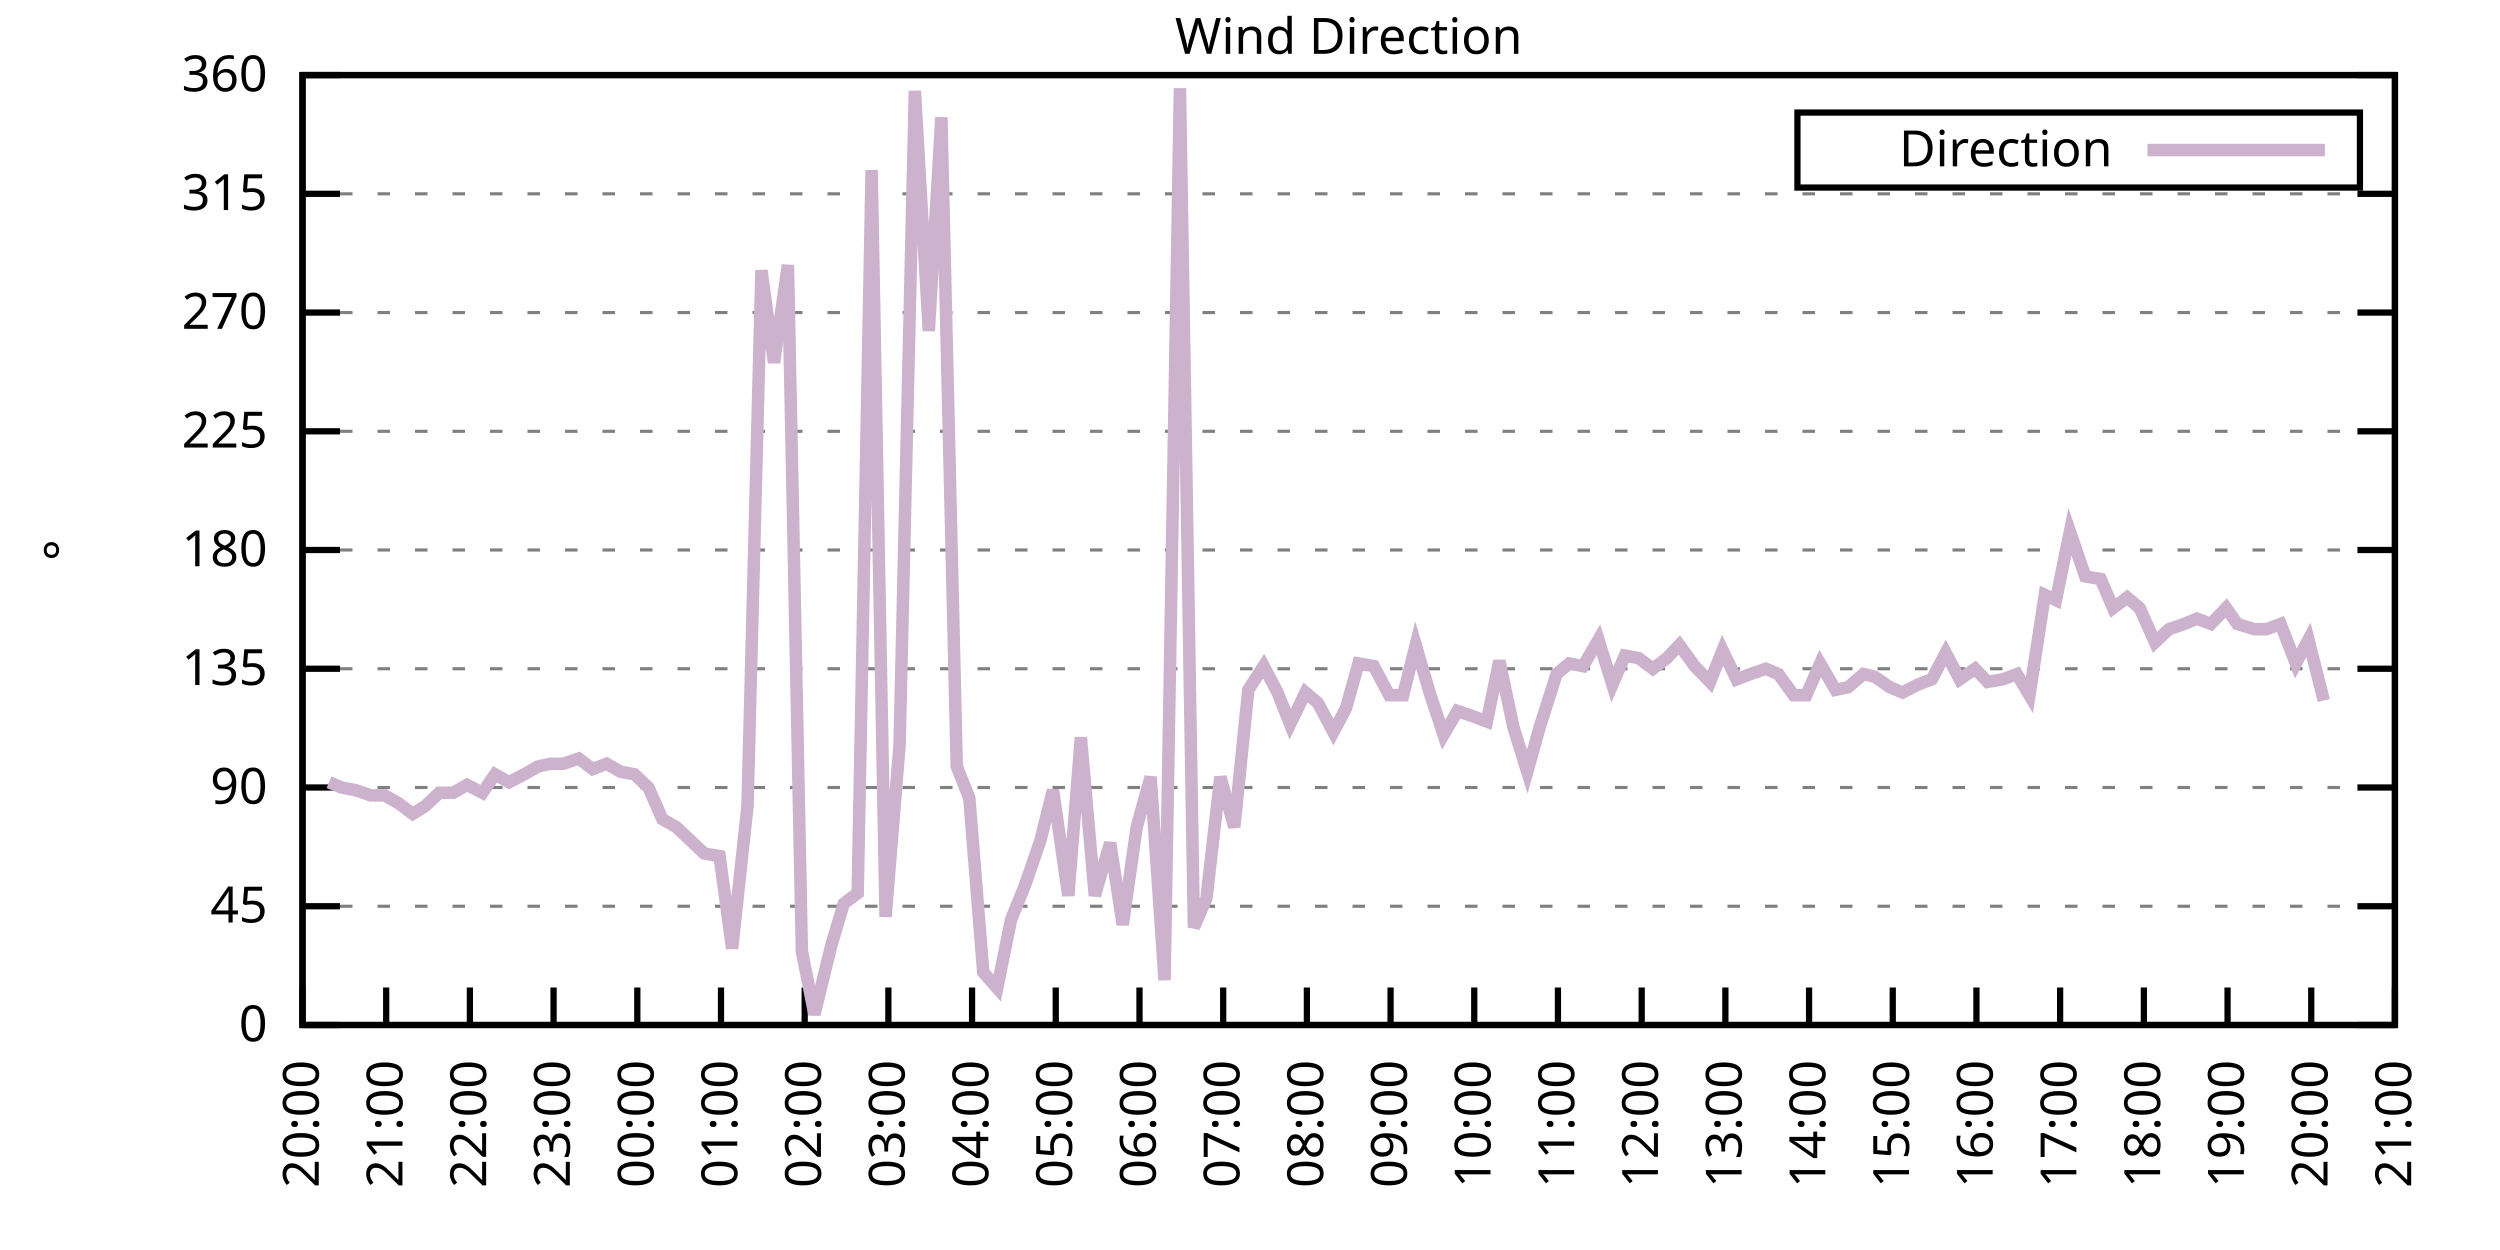
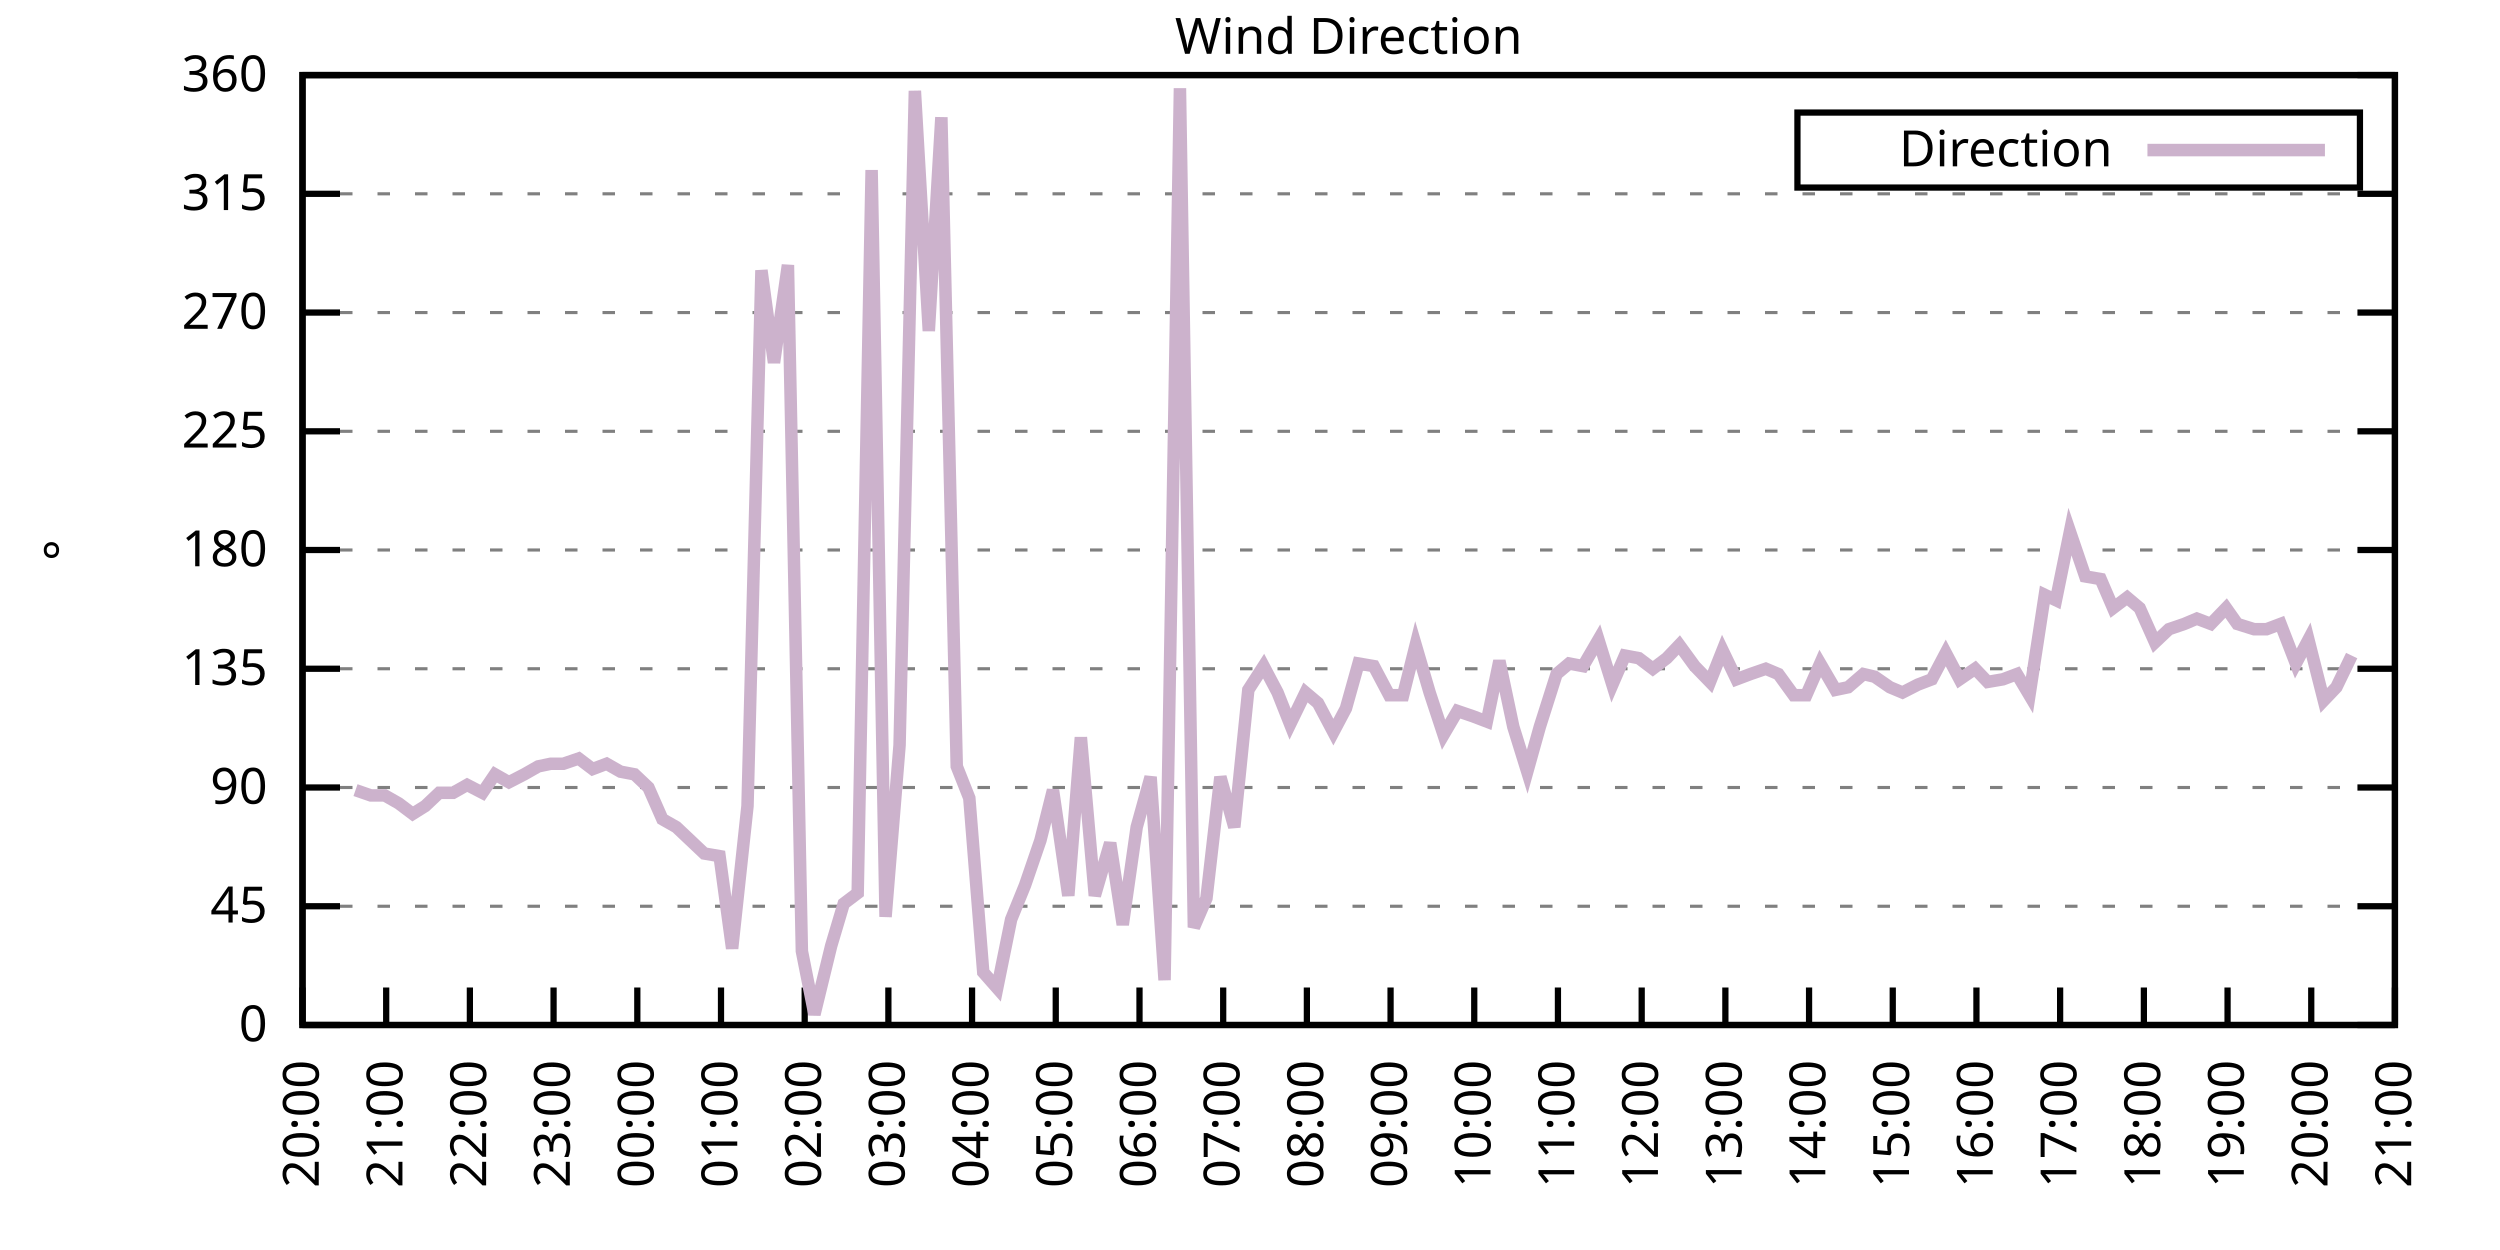
<svg xmlns="http://www.w3.org/2000/svg" xmlns:xlink="http://www.w3.org/1999/xlink" width="400" height="200" viewBox="0 0 400 200">
  <g id="gnuplot_canvas">
    <rect x="0" y="0" width="400" height="200" fill="none" />
    <defs>
      <circle id="gpDot" r="0.5" stroke-width="0.5" stroke="currentColor" />
      <path id="gpPt0" stroke-width="0.333" stroke="currentColor" d="M-1,0 h2 M0,-1 v2" />
      <path id="gpPt1" stroke-width="0.333" stroke="currentColor" d="M-1,-1 L1,1 M1,-1 L-1,1" />
      <path id="gpPt2" stroke-width="0.333" stroke="currentColor" d="M-1,0 L1,0 M0,-1 L0,1 M-1,-1 L1,1 M-1,1 L1,-1" />
      <rect id="gpPt3" stroke-width="0.333" stroke="currentColor" x="-1" y="-1" width="2" height="2" />
      <rect id="gpPt4" stroke-width="0.333" stroke="currentColor" fill="currentColor" x="-1" y="-1" width="2" height="2" />
      <circle id="gpPt5" stroke-width="0.333" stroke="currentColor" cx="0" cy="0" r="1" />
      <use xlink:href="#gpPt5" id="gpPt6" fill="currentColor" stroke="none" />
      <path id="gpPt7" stroke-width="0.333" stroke="currentColor" d="M0,-1.33 L-1.33,0.67 L1.33,0.67 z" />
      <use xlink:href="#gpPt7" id="gpPt8" fill="currentColor" stroke="none" />
      <use xlink:href="#gpPt7" id="gpPt9" stroke="currentColor" transform="rotate(180)" />
      <use xlink:href="#gpPt9" id="gpPt10" fill="currentColor" stroke="none" />
      <use xlink:href="#gpPt3" id="gpPt11" stroke="currentColor" transform="rotate(45)" />
      <use xlink:href="#gpPt11" id="gpPt12" fill="currentColor" stroke="none" />
      <path id="gpPt13" stroke-width="0.333" stroke="currentColor" d="M0,1.330 L1.265,0.411 L0.782,-1.067 L-0.782,-1.076 L-1.265,0.411 z" />
      <use xlink:href="#gpPt13" id="gpPt14" fill="currentColor" stroke="none" />
      <filter id="textbox" filterUnits="objectBoundingBox" x="0" y="0" height="1" width="1">
        <feFlood flood-color="white" flood-opacity="1" result="bgnd" />
        <feComposite in="SourceGraphic" in2="bgnd" operator="atop" />
      </filter>
      <filter id="greybox" filterUnits="objectBoundingBox" x="0" y="0" height="1" width="1">
        <feFlood flood-color="lightgrey" flood-opacity="1" result="grey" />
        <feComposite in="SourceGraphic" in2="grey" operator="atop" />
      </filter>
    </defs>
    <g fill="none" color="white" stroke="currentColor" stroke-width="1.00" stroke-linecap="butt" stroke-linejoin="miter">
</g>
    <g fill="none" color="black" stroke="currentColor" stroke-width="1.00" stroke-linecap="butt" stroke-linejoin="miter">
      <g stroke="none" shape-rendering="crispEdges">
        <polygon fill="rgb(255, 255, 255)" points="48.40,164.00 383.18,164.00 383.18,12.02 48.40,12.02 " />
      </g>
    </g>
    <g fill="none" color="black" stroke="currentColor" stroke-width="1.00" stroke-linecap="butt" stroke-linejoin="miter">
</g>
    <g fill="none" color="black" stroke="black" stroke-width="0.50" stroke-linecap="butt" stroke-linejoin="miter">
</g>
    <g fill="none" color="gray" stroke="currentColor" stroke-width="0.50" stroke-linecap="butt" stroke-linejoin="miter">
      <path stroke="gray" stroke-dasharray="2,4" class="gridline" d="M48.40,164.00 L383.19,164.00  " />
    </g>
    <g fill="none" color="gray" stroke="gray" stroke-width="1.00" stroke-linecap="butt" stroke-linejoin="miter">
</g>
    <g fill="none" color="black" stroke="currentColor" stroke-width="1.00" stroke-linecap="butt" stroke-linejoin="miter">
      <path stroke="black" d="M48.40,164.00 L54.40,164.00 M383.19,164.00 L377.19,164.00  " />
      <g transform="translate(42.80,166.60)" stroke="none" fill="black" font-family="Sans" font-size="8.00" text-anchor="end">
        <text>
          <tspan font-family="Sans"> 0</tspan>
        </text>
      </g>
    </g>
    <g fill="none" color="black" stroke="currentColor" stroke-width="1.00" stroke-linecap="butt" stroke-linejoin="miter">
</g>
    <g fill="none" color="black" stroke="black" stroke-width="0.50" stroke-linecap="butt" stroke-linejoin="miter">
</g>
    <g fill="none" color="gray" stroke="currentColor" stroke-width="0.50" stroke-linecap="butt" stroke-linejoin="miter">
      <path stroke="gray" stroke-dasharray="2,4" class="gridline" d="M48.40,145.00 L383.19,145.00  " />
    </g>
    <g fill="none" color="gray" stroke="gray" stroke-width="1.00" stroke-linecap="butt" stroke-linejoin="miter">
</g>
    <g fill="none" color="black" stroke="currentColor" stroke-width="1.00" stroke-linecap="butt" stroke-linejoin="miter">
      <path stroke="black" d="M48.40,145.00 L54.40,145.00 M383.19,145.00 L377.19,145.00  " />
      <g transform="translate(42.80,147.60)" stroke="none" fill="black" font-family="Sans" font-size="8.00" text-anchor="end">
        <text>
          <tspan font-family="Sans"> 45</tspan>
        </text>
      </g>
    </g>
    <g fill="none" color="black" stroke="currentColor" stroke-width="1.00" stroke-linecap="butt" stroke-linejoin="miter">
</g>
    <g fill="none" color="black" stroke="black" stroke-width="0.50" stroke-linecap="butt" stroke-linejoin="miter">
</g>
    <g fill="none" color="gray" stroke="currentColor" stroke-width="0.50" stroke-linecap="butt" stroke-linejoin="miter">
      <path stroke="gray" stroke-dasharray="2,4" class="gridline" d="M48.40,126.00 L383.19,126.00  " />
    </g>
    <g fill="none" color="gray" stroke="gray" stroke-width="1.00" stroke-linecap="butt" stroke-linejoin="miter">
</g>
    <g fill="none" color="black" stroke="currentColor" stroke-width="1.00" stroke-linecap="butt" stroke-linejoin="miter">
      <path stroke="black" d="M48.40,126.00 L54.40,126.00 M383.19,126.00 L377.19,126.00  " />
      <g transform="translate(42.80,128.60)" stroke="none" fill="black" font-family="Sans" font-size="8.00" text-anchor="end">
        <text>
          <tspan font-family="Sans"> 90</tspan>
        </text>
      </g>
    </g>
    <g fill="none" color="black" stroke="currentColor" stroke-width="1.00" stroke-linecap="butt" stroke-linejoin="miter">
</g>
    <g fill="none" color="black" stroke="black" stroke-width="0.50" stroke-linecap="butt" stroke-linejoin="miter">
</g>
    <g fill="none" color="gray" stroke="currentColor" stroke-width="0.50" stroke-linecap="butt" stroke-linejoin="miter">
      <path stroke="gray" stroke-dasharray="2,4" class="gridline" d="M48.40,107.00 L383.19,107.00  " />
    </g>
    <g fill="none" color="gray" stroke="gray" stroke-width="1.00" stroke-linecap="butt" stroke-linejoin="miter">
</g>
    <g fill="none" color="black" stroke="currentColor" stroke-width="1.00" stroke-linecap="butt" stroke-linejoin="miter">
      <path stroke="black" d="M48.40,107.00 L54.40,107.00 M383.19,107.00 L377.19,107.00  " />
      <g transform="translate(42.80,109.60)" stroke="none" fill="black" font-family="Sans" font-size="8.00" text-anchor="end">
        <text>
          <tspan font-family="Sans"> 135</tspan>
        </text>
      </g>
    </g>
    <g fill="none" color="black" stroke="currentColor" stroke-width="1.00" stroke-linecap="butt" stroke-linejoin="miter">
</g>
    <g fill="none" color="black" stroke="black" stroke-width="0.50" stroke-linecap="butt" stroke-linejoin="miter">
</g>
    <g fill="none" color="gray" stroke="currentColor" stroke-width="0.50" stroke-linecap="butt" stroke-linejoin="miter">
      <path stroke="gray" stroke-dasharray="2,4" class="gridline" d="M48.40,88.00 L383.19,88.00  " />
    </g>
    <g fill="none" color="gray" stroke="gray" stroke-width="1.00" stroke-linecap="butt" stroke-linejoin="miter">
</g>
    <g fill="none" color="black" stroke="currentColor" stroke-width="1.00" stroke-linecap="butt" stroke-linejoin="miter">
      <path stroke="black" d="M48.40,88.00 L54.40,88.00 M383.19,88.00 L377.19,88.00  " />
      <g transform="translate(42.80,90.60)" stroke="none" fill="black" font-family="Sans" font-size="8.00" text-anchor="end">
        <text>
          <tspan font-family="Sans"> 180</tspan>
        </text>
      </g>
    </g>
    <g fill="none" color="black" stroke="currentColor" stroke-width="1.00" stroke-linecap="butt" stroke-linejoin="miter">
</g>
    <g fill="none" color="black" stroke="black" stroke-width="0.50" stroke-linecap="butt" stroke-linejoin="miter">
</g>
    <g fill="none" color="gray" stroke="currentColor" stroke-width="0.50" stroke-linecap="butt" stroke-linejoin="miter">
      <path stroke="gray" stroke-dasharray="2,4" class="gridline" d="M48.40,69.01 L383.19,69.01  " />
    </g>
    <g fill="none" color="gray" stroke="gray" stroke-width="1.00" stroke-linecap="butt" stroke-linejoin="miter">
</g>
    <g fill="none" color="black" stroke="currentColor" stroke-width="1.00" stroke-linecap="butt" stroke-linejoin="miter">
      <path stroke="black" d="M48.40,69.01 L54.40,69.01 M383.19,69.01 L377.19,69.01  " />
      <g transform="translate(42.80,71.61)" stroke="none" fill="black" font-family="Sans" font-size="8.00" text-anchor="end">
        <text>
          <tspan font-family="Sans"> 225</tspan>
        </text>
      </g>
    </g>
    <g fill="none" color="black" stroke="currentColor" stroke-width="1.00" stroke-linecap="butt" stroke-linejoin="miter">
</g>
    <g fill="none" color="black" stroke="black" stroke-width="0.50" stroke-linecap="butt" stroke-linejoin="miter">
</g>
    <g fill="none" color="gray" stroke="currentColor" stroke-width="0.50" stroke-linecap="butt" stroke-linejoin="miter">
      <path stroke="gray" stroke-dasharray="2,4" class="gridline" d="M48.40,50.01 L383.19,50.01  " />
    </g>
    <g fill="none" color="gray" stroke="gray" stroke-width="1.00" stroke-linecap="butt" stroke-linejoin="miter">
</g>
    <g fill="none" color="black" stroke="currentColor" stroke-width="1.00" stroke-linecap="butt" stroke-linejoin="miter">
      <path stroke="black" d="M48.40,50.01 L54.40,50.01 M383.19,50.01 L377.19,50.01  " />
      <g transform="translate(42.80,52.61)" stroke="none" fill="black" font-family="Sans" font-size="8.00" text-anchor="end">
        <text>
          <tspan font-family="Sans"> 270</tspan>
        </text>
      </g>
    </g>
    <g fill="none" color="black" stroke="currentColor" stroke-width="1.00" stroke-linecap="butt" stroke-linejoin="miter">
</g>
    <g fill="none" color="black" stroke="black" stroke-width="0.50" stroke-linecap="butt" stroke-linejoin="miter">
</g>
    <g fill="none" color="gray" stroke="currentColor" stroke-width="0.50" stroke-linecap="butt" stroke-linejoin="miter">
      <path stroke="gray" stroke-dasharray="2,4" class="gridline" d="M48.40,31.01 L383.19,31.01  " />
    </g>
    <g fill="none" color="gray" stroke="gray" stroke-width="1.00" stroke-linecap="butt" stroke-linejoin="miter">
</g>
    <g fill="none" color="black" stroke="currentColor" stroke-width="1.00" stroke-linecap="butt" stroke-linejoin="miter">
      <path stroke="black" d="M48.40,31.01 L54.40,31.01 M383.19,31.01 L377.19,31.01  " />
      <g transform="translate(42.80,33.61)" stroke="none" fill="black" font-family="Sans" font-size="8.00" text-anchor="end">
        <text>
          <tspan font-family="Sans"> 315</tspan>
        </text>
      </g>
    </g>
    <g fill="none" color="black" stroke="currentColor" stroke-width="1.00" stroke-linecap="butt" stroke-linejoin="miter">
</g>
    <g fill="none" color="black" stroke="black" stroke-width="0.50" stroke-linecap="butt" stroke-linejoin="miter">
</g>
    <g fill="none" color="gray" stroke="currentColor" stroke-width="0.50" stroke-linecap="butt" stroke-linejoin="miter">
      <path stroke="gray" stroke-dasharray="2,4" class="gridline" d="M48.40,12.01 L383.19,12.01  " />
    </g>
    <g fill="none" color="gray" stroke="gray" stroke-width="1.00" stroke-linecap="butt" stroke-linejoin="miter">
</g>
    <g fill="none" color="black" stroke="currentColor" stroke-width="1.00" stroke-linecap="butt" stroke-linejoin="miter">
      <path stroke="black" d="M48.40,12.01 L54.40,12.01 M383.19,12.01 L377.19,12.01  " />
      <g transform="translate(42.80,14.61)" stroke="none" fill="black" font-family="Sans" font-size="8.00" text-anchor="end">
        <text>
          <tspan font-family="Sans"> 360</tspan>
        </text>
      </g>
    </g>
    <g fill="none" color="black" stroke="currentColor" stroke-width="1.00" stroke-linecap="butt" stroke-linejoin="miter">
      <path stroke="black" d="M48.40,164.00 L48.40,158.00  " />
      <g transform="translate(51.00,169.60) rotate(270.00)" stroke="none" fill="black" font-family="Sans" font-size="8.00" text-anchor="end">
        <text>
          <tspan font-family="Sans">20:00</tspan>
        </text>
      </g>
    </g>
    <g fill="none" color="black" stroke="currentColor" stroke-width="1.00" stroke-linecap="butt" stroke-linejoin="miter">
      <path stroke="black" d="M61.79,164.00 L61.79,158.00  " />
      <g transform="translate(64.39,169.60) rotate(270.00)" stroke="none" fill="black" font-family="Sans" font-size="8.00" text-anchor="end">
        <text>
          <tspan font-family="Sans">21:00</tspan>
        </text>
      </g>
    </g>
    <g fill="none" color="black" stroke="currentColor" stroke-width="1.00" stroke-linecap="butt" stroke-linejoin="miter">
      <path stroke="black" d="M75.18,164.00 L75.18,158.00  " />
      <g transform="translate(77.78,169.60) rotate(270.00)" stroke="none" fill="black" font-family="Sans" font-size="8.00" text-anchor="end">
        <text>
          <tspan font-family="Sans">22:00</tspan>
        </text>
      </g>
    </g>
    <g fill="none" color="black" stroke="currentColor" stroke-width="1.00" stroke-linecap="butt" stroke-linejoin="miter">
      <path stroke="black" d="M88.57,164.00 L88.57,158.00  " />
      <g transform="translate(91.17,169.60) rotate(270.00)" stroke="none" fill="black" font-family="Sans" font-size="8.00" text-anchor="end">
        <text>
          <tspan font-family="Sans">23:00</tspan>
        </text>
      </g>
    </g>
    <g fill="none" color="black" stroke="currentColor" stroke-width="1.00" stroke-linecap="butt" stroke-linejoin="miter">
      <path stroke="black" d="M101.97,164.00 L101.97,158.00  " />
      <g transform="translate(104.57,169.60) rotate(270.00)" stroke="none" fill="black" font-family="Sans" font-size="8.00" text-anchor="end">
        <text>
          <tspan font-family="Sans">00:00</tspan>
        </text>
      </g>
    </g>
    <g fill="none" color="black" stroke="currentColor" stroke-width="1.00" stroke-linecap="butt" stroke-linejoin="miter">
      <path stroke="black" d="M115.36,164.00 L115.36,158.00  " />
      <g transform="translate(117.96,169.60) rotate(270.00)" stroke="none" fill="black" font-family="Sans" font-size="8.00" text-anchor="end">
        <text>
          <tspan font-family="Sans">01:00</tspan>
        </text>
      </g>
    </g>
    <g fill="none" color="black" stroke="currentColor" stroke-width="1.00" stroke-linecap="butt" stroke-linejoin="miter">
      <path stroke="black" d="M128.75,164.00 L128.75,158.00  " />
      <g transform="translate(131.35,169.60) rotate(270.00)" stroke="none" fill="black" font-family="Sans" font-size="8.00" text-anchor="end">
        <text>
          <tspan font-family="Sans">02:00</tspan>
        </text>
      </g>
    </g>
    <g fill="none" color="black" stroke="currentColor" stroke-width="1.00" stroke-linecap="butt" stroke-linejoin="miter">
      <path stroke="black" d="M142.14,164.00 L142.14,158.00  " />
      <g transform="translate(144.74,169.60) rotate(270.00)" stroke="none" fill="black" font-family="Sans" font-size="8.00" text-anchor="end">
        <text>
          <tspan font-family="Sans">03:00</tspan>
        </text>
      </g>
    </g>
    <g fill="none" color="black" stroke="currentColor" stroke-width="1.00" stroke-linecap="butt" stroke-linejoin="miter">
      <path stroke="black" d="M155.53,164.00 L155.53,158.00  " />
      <g transform="translate(158.13,169.60) rotate(270.00)" stroke="none" fill="black" font-family="Sans" font-size="8.00" text-anchor="end">
        <text>
          <tspan font-family="Sans">04:00</tspan>
        </text>
      </g>
    </g>
    <g fill="none" color="black" stroke="currentColor" stroke-width="1.00" stroke-linecap="butt" stroke-linejoin="miter">
      <path stroke="black" d="M168.92,164.00 L168.92,158.00  " />
      <g transform="translate(171.52,169.60) rotate(270.00)" stroke="none" fill="black" font-family="Sans" font-size="8.00" text-anchor="end">
        <text>
          <tspan font-family="Sans">05:00</tspan>
        </text>
      </g>
    </g>
    <g fill="none" color="black" stroke="currentColor" stroke-width="1.00" stroke-linecap="butt" stroke-linejoin="miter">
      <path stroke="black" d="M182.32,164.00 L182.32,158.00  " />
      <g transform="translate(184.92,169.60) rotate(270.00)" stroke="none" fill="black" font-family="Sans" font-size="8.00" text-anchor="end">
        <text>
          <tspan font-family="Sans">06:00</tspan>
        </text>
      </g>
    </g>
    <g fill="none" color="black" stroke="currentColor" stroke-width="1.00" stroke-linecap="butt" stroke-linejoin="miter">
      <path stroke="black" d="M195.71,164.00 L195.71,158.00  " />
      <g transform="translate(198.31,169.60) rotate(270.00)" stroke="none" fill="black" font-family="Sans" font-size="8.00" text-anchor="end">
        <text>
          <tspan font-family="Sans">07:00</tspan>
        </text>
      </g>
    </g>
    <g fill="none" color="black" stroke="currentColor" stroke-width="1.00" stroke-linecap="butt" stroke-linejoin="miter">
      <path stroke="black" d="M209.10,164.00 L209.10,158.00  " />
      <g transform="translate(211.70,169.60) rotate(270.00)" stroke="none" fill="black" font-family="Sans" font-size="8.00" text-anchor="end">
        <text>
          <tspan font-family="Sans">08:00</tspan>
        </text>
      </g>
    </g>
    <g fill="none" color="black" stroke="currentColor" stroke-width="1.00" stroke-linecap="butt" stroke-linejoin="miter">
      <path stroke="black" d="M222.49,164.00 L222.49,158.00  " />
      <g transform="translate(225.09,169.60) rotate(270.00)" stroke="none" fill="black" font-family="Sans" font-size="8.00" text-anchor="end">
        <text>
          <tspan font-family="Sans">09:00</tspan>
        </text>
      </g>
    </g>
    <g fill="none" color="black" stroke="currentColor" stroke-width="1.00" stroke-linecap="butt" stroke-linejoin="miter">
      <path stroke="black" d="M235.88,164.00 L235.88,158.00  " />
      <g transform="translate(238.48,169.60) rotate(270.00)" stroke="none" fill="black" font-family="Sans" font-size="8.00" text-anchor="end">
        <text>
          <tspan font-family="Sans">10:00</tspan>
        </text>
      </g>
    </g>
    <g fill="none" color="black" stroke="currentColor" stroke-width="1.00" stroke-linecap="butt" stroke-linejoin="miter">
      <path stroke="black" d="M249.27,164.00 L249.27,158.00  " />
      <g transform="translate(251.87,169.60) rotate(270.00)" stroke="none" fill="black" font-family="Sans" font-size="8.00" text-anchor="end">
        <text>
          <tspan font-family="Sans">11:00</tspan>
        </text>
      </g>
    </g>
    <g fill="none" color="black" stroke="currentColor" stroke-width="1.00" stroke-linecap="butt" stroke-linejoin="miter">
      <path stroke="black" d="M262.67,164.00 L262.67,158.00  " />
      <g transform="translate(265.27,169.60) rotate(270.00)" stroke="none" fill="black" font-family="Sans" font-size="8.00" text-anchor="end">
        <text>
          <tspan font-family="Sans">12:00</tspan>
        </text>
      </g>
    </g>
    <g fill="none" color="black" stroke="currentColor" stroke-width="1.00" stroke-linecap="butt" stroke-linejoin="miter">
      <path stroke="black" d="M276.06,164.00 L276.06,158.00  " />
      <g transform="translate(278.66,169.60) rotate(270.00)" stroke="none" fill="black" font-family="Sans" font-size="8.00" text-anchor="end">
        <text>
          <tspan font-family="Sans">13:00</tspan>
        </text>
      </g>
    </g>
    <g fill="none" color="black" stroke="currentColor" stroke-width="1.00" stroke-linecap="butt" stroke-linejoin="miter">
      <path stroke="black" d="M289.45,164.00 L289.45,158.00  " />
      <g transform="translate(292.05,169.60) rotate(270.00)" stroke="none" fill="black" font-family="Sans" font-size="8.00" text-anchor="end">
        <text>
          <tspan font-family="Sans">14:00</tspan>
        </text>
      </g>
    </g>
    <g fill="none" color="black" stroke="currentColor" stroke-width="1.00" stroke-linecap="butt" stroke-linejoin="miter">
      <path stroke="black" d="M302.84,164.00 L302.84,158.00  " />
      <g transform="translate(305.44,169.60) rotate(270.00)" stroke="none" fill="black" font-family="Sans" font-size="8.00" text-anchor="end">
        <text>
          <tspan font-family="Sans">15:00</tspan>
        </text>
      </g>
    </g>
    <g fill="none" color="black" stroke="currentColor" stroke-width="1.00" stroke-linecap="butt" stroke-linejoin="miter">
      <path stroke="black" d="M316.23,164.00 L316.23,158.00  " />
      <g transform="translate(318.83,169.60) rotate(270.00)" stroke="none" fill="black" font-family="Sans" font-size="8.00" text-anchor="end">
        <text>
          <tspan font-family="Sans">16:00</tspan>
        </text>
      </g>
    </g>
    <g fill="none" color="black" stroke="currentColor" stroke-width="1.00" stroke-linecap="butt" stroke-linejoin="miter">
      <path stroke="black" d="M329.62,164.00 L329.62,158.00  " />
      <g transform="translate(332.22,169.60) rotate(270.00)" stroke="none" fill="black" font-family="Sans" font-size="8.00" text-anchor="end">
        <text>
          <tspan font-family="Sans">17:00</tspan>
        </text>
      </g>
    </g>
    <g fill="none" color="black" stroke="currentColor" stroke-width="1.00" stroke-linecap="butt" stroke-linejoin="miter">
      <path stroke="black" d="M343.02,164.00 L343.02,158.00  " />
      <g transform="translate(345.62,169.60) rotate(270.00)" stroke="none" fill="black" font-family="Sans" font-size="8.00" text-anchor="end">
        <text>
          <tspan font-family="Sans">18:00</tspan>
        </text>
      </g>
    </g>
    <g fill="none" color="black" stroke="currentColor" stroke-width="1.00" stroke-linecap="butt" stroke-linejoin="miter">
      <path stroke="black" d="M356.41,164.00 L356.41,158.00  " />
      <g transform="translate(359.01,169.60) rotate(270.00)" stroke="none" fill="black" font-family="Sans" font-size="8.00" text-anchor="end">
        <text>
          <tspan font-family="Sans">19:00</tspan>
        </text>
      </g>
    </g>
    <g fill="none" color="black" stroke="currentColor" stroke-width="1.00" stroke-linecap="butt" stroke-linejoin="miter">
      <path stroke="black" d="M369.80,164.00 L369.80,158.00  " />
      <g transform="translate(372.40,169.60) rotate(270.00)" stroke="none" fill="black" font-family="Sans" font-size="8.00" text-anchor="end">
        <text>
          <tspan font-family="Sans">20:00</tspan>
        </text>
      </g>
    </g>
    <g fill="none" color="black" stroke="currentColor" stroke-width="1.00" stroke-linecap="butt" stroke-linejoin="miter">
      <path stroke="black" d="M383.19,164.00 L383.19,158.00  " />
      <g transform="translate(385.79,169.60) rotate(270.00)" stroke="none" fill="black" font-family="Sans" font-size="8.00" text-anchor="end">
        <text>
          <tspan font-family="Sans">21:00</tspan>
        </text>
      </g>
    </g>
    <g fill="none" color="black" stroke="currentColor" stroke-width="1.00" stroke-linecap="butt" stroke-linejoin="miter">
</g>
    <g fill="none" color="black" stroke="currentColor" stroke-width="1.00" stroke-linecap="butt" stroke-linejoin="miter">
      <path stroke="black" d="M48.40,12.01 L48.40,164.00 L383.19,164.00 L383.19,12.01 L48.40,12.01 Z  " />
    </g>
    <g fill="none" color="black" stroke="currentColor" stroke-width="1.00" stroke-linecap="butt" stroke-linejoin="miter">
</g>
    <g fill="none" color="black" stroke="currentColor" stroke-width="1.00" stroke-linecap="butt" stroke-linejoin="miter">
      <path stroke="black" d="M287.59,30.01 L287.59,18.01 L377.59,18.01 L377.59,30.01 L287.59,30.01 Z  " />
    </g>
    <g id="Wind_direction_plot_1">
      <g fill="none" color="white" stroke="black" stroke-width="2.00" stroke-linecap="butt" stroke-linejoin="miter">
</g>
      <g fill="none" color="black" stroke="currentColor" stroke-width="2.00" stroke-linecap="butt" stroke-linejoin="miter">
        <g transform="translate(337.99,26.61)" stroke="none" fill="black" font-family="Sans" font-size="8.00" text-anchor="end">
          <text>
            <tspan font-family="Sans">Direction</tspan>
          </text>
        </g>
      </g>
      <g fill="none" color="black" stroke="currentColor" stroke-width="2.00" stroke-linecap="butt" stroke-linejoin="miter">
-         <path stroke="rgb(204, 178, 204)" d="M343.59,24.01 L371.99,24.01 M52.64,125.16 L54.65,126.00 L56.88,126.42 L59.34,127.27 L61.57,127.27 L63.80,128.54   L66.03,130.22 L68.04,128.96 L70.27,126.85 L72.50,126.85 L74.74,125.58 L77.19,126.85 L79.20,123.89 L81.43,125.16   L83.89,123.89 L86.12,122.62 L88.13,122.20 L90.14,122.20 L92.59,121.36 L94.82,123.05 L97.06,122.20 L99.29,123.47   L101.52,123.89 L103.75,126.00 L105.98,131.07 L108.22,132.34 L110.45,134.45 L112.68,136.56 L115.13,136.98 L117.14,151.76   L119.60,128.96 L121.83,43.25 L123.84,58.03 L126.07,42.41 L128.30,152.18 L130.31,162.31 L132.99,151.33 L135.00,144.58   L137.23,142.89 L139.46,27.21 L141.69,146.69 L143.93,119.25 L146.38,14.54 L148.61,52.96 L150.62,18.77 L153.08,122.62   L155.09,127.69 L157.32,155.56 L159.55,158.09 L161.78,147.11 L164.01,141.62 L166.47,134.45 L168.48,126.42 L170.93,143.31   L172.94,117.98 L175.17,143.31 L177.63,134.87 L179.64,147.96 L181.87,132.34 L184.10,124.31 L186.33,156.82 L188.79,14.12   L191.02,148.38 L193.03,143.73 L195.26,124.31 L197.49,132.34 L199.73,110.38 L202.18,106.58 L204.41,110.80 L206.42,115.87   L208.88,110.80 L210.88,112.49 L213.34,117.14 L215.35,113.34 L217.36,106.16 L219.81,106.58 L222.27,111.23 L224.50,111.23   L226.51,103.20 L228.74,110.80 L230.97,117.56 L233.20,113.76 L235.66,114.60 L237.89,115.45 L239.90,105.74 L242.13,116.29   L244.36,123.47 L246.37,116.29 L249.05,107.85 L251.06,106.16 L253.29,106.58 L255.75,102.36 L257.98,109.54 L259.99,104.89   L262.22,105.31 L264.45,107.00 L266.68,105.31 L268.69,103.20 L271.15,106.58 L273.60,109.11 L275.61,104.05 L277.84,108.69   L280.07,107.85 L282.53,107.00 L284.54,107.85 L286.99,111.23 L289.00,111.23 L291.23,106.16 L293.69,110.38 L295.70,109.96   L298.15,107.85 L299.94,108.27 L302.39,109.96 L304.40,110.80 L306.86,109.54 L309.09,108.69 L311.32,104.47 L313.55,108.69   L316.01,107.00 L318.02,109.11 L320.47,108.69 L322.70,107.85 L324.71,111.23 L327.17,95.18 L328.95,96.03 L331.19,85.05   L333.64,92.23 L336.10,92.65 L338.10,97.29 L340.34,95.60 L342.35,97.29 L344.80,102.78 L347.03,100.67 L349.49,99.83   L351.50,98.98 L353.73,99.83 L356.18,97.29 L357.97,99.83 L360.65,100.67 L362.66,100.67 L364.89,99.83 L367.34,106.16   L369.35,102.36 L371.81,112.07  " />
+         <path stroke="rgb(204, 178, 204)" d="M343.59,24.01 L371.99,24.01 M56.88,126.42 L59.34,127.27 L61.57,127.27 L63.80,128.54 L66.03,130.22 L68.04,128.96   L70.27,126.85 L72.50,126.85 L74.74,125.58 L77.19,126.85 L79.20,123.89 L81.43,125.16 L83.89,123.89 L86.12,122.62   L88.13,122.20 L90.14,122.20 L92.59,121.36 L94.82,123.05 L97.06,122.20 L99.29,123.47 L101.52,123.89 L103.75,126.00   L105.98,131.07 L108.22,132.34 L110.45,134.45 L112.68,136.56 L115.13,136.98 L117.14,151.76 L119.60,128.96 L121.83,43.25   L123.84,58.03 L126.07,42.41 L128.30,152.18 L130.31,162.31 L132.99,151.33 L135.00,144.58 L137.23,142.89 L139.46,27.21   L141.69,146.69 L143.93,119.25 L146.38,14.54 L148.61,52.96 L150.62,18.77 L153.08,122.62 L155.09,127.69 L157.32,155.56   L159.55,158.09 L161.78,147.11 L164.01,141.62 L166.47,134.45 L168.48,126.42 L170.93,143.31 L172.94,117.98 L175.17,143.31   L177.63,134.87 L179.64,147.96 L181.87,132.34 L184.10,124.31 L186.33,156.82 L188.79,14.12 L191.02,148.38 L193.03,143.73   L195.26,124.31 L197.49,132.34 L199.73,110.38 L202.18,106.58 L204.41,110.80 L206.42,115.87 L208.88,110.80 L210.88,112.49   L213.34,117.14 L215.35,113.34 L217.36,106.16 L219.81,106.58 L222.27,111.23 L224.50,111.23 L226.51,103.20 L228.74,110.80   L230.97,117.56 L233.20,113.76 L235.66,114.60 L237.89,115.45 L239.90,105.74 L242.13,116.29 L244.36,123.47 L246.37,116.29   L249.05,107.85 L251.06,106.16 L253.29,106.58 L255.75,102.36 L257.98,109.54 L259.99,104.89 L262.22,105.31 L264.45,107.00   L266.68,105.31 L268.69,103.20 L271.15,106.58 L273.60,109.11 L275.61,104.05 L277.84,108.69 L280.07,107.85 L282.53,107.00   L284.54,107.85 L286.99,111.23 L289.00,111.23 L291.23,106.16 L293.69,110.38 L295.70,109.96 L298.15,107.85 L299.94,108.27   L302.39,109.96 L304.40,110.80 L306.86,109.54 L309.09,108.69 L311.32,104.47 L313.55,108.69 L316.01,107.00 L318.02,109.11   L320.47,108.69 L322.70,107.85 L324.71,111.23 L327.17,95.18 L328.95,96.03 L331.19,85.05 L333.64,92.23 L336.10,92.65   L338.10,97.29 L340.34,95.60 L342.35,97.29 L344.80,102.78 L347.03,100.67 L349.49,99.83 L351.50,98.98 L353.73,99.83   L356.18,97.29 L357.97,99.83 L360.65,100.67 L362.66,100.67 L364.89,99.83 L367.34,106.16 L369.35,102.36 L371.81,112.07   L373.82,109.96 L376.27,104.89  " />
      </g>
    </g>
    <g fill="none" color="black" stroke="currentColor" stroke-width="2.00" stroke-linecap="butt" stroke-linejoin="miter">
</g>
    <g fill="none" color="black" stroke="black" stroke-width="1.00" stroke-linecap="butt" stroke-linejoin="miter">
</g>
    <g fill="none" color="black" stroke="currentColor" stroke-width="1.00" stroke-linecap="butt" stroke-linejoin="miter">
      <path stroke="black" d="M48.40,12.01 L48.40,164.00 L383.19,164.00 L383.19,12.01 L48.40,12.01 Z  " />
      <g transform="translate(12.80,88.01) rotate(270.00)" stroke="none" fill="black" font-family="Sans" font-size="8.00" text-anchor="middle">
        <text>
          <tspan font-family="Sans">°</tspan>
        </text>
      </g>
    </g>
    <g fill="none" color="black" stroke="currentColor" stroke-width="1.00" stroke-linecap="butt" stroke-linejoin="miter">
</g>
    <g fill="none" color="black" stroke="currentColor" stroke-width="1.00" stroke-linecap="butt" stroke-linejoin="miter">
      <g transform="translate(215.79,8.61)" stroke="none" fill="black" font-family="Sans" font-size="8.00" text-anchor="middle">
        <text>
          <tspan font-family="Sans">Wind Direction</tspan>
        </text>
      </g>
    </g>
    <g fill="none" color="black" stroke="currentColor" stroke-width="1.00" stroke-linecap="butt" stroke-linejoin="miter">
</g>
  </g>
</svg>
